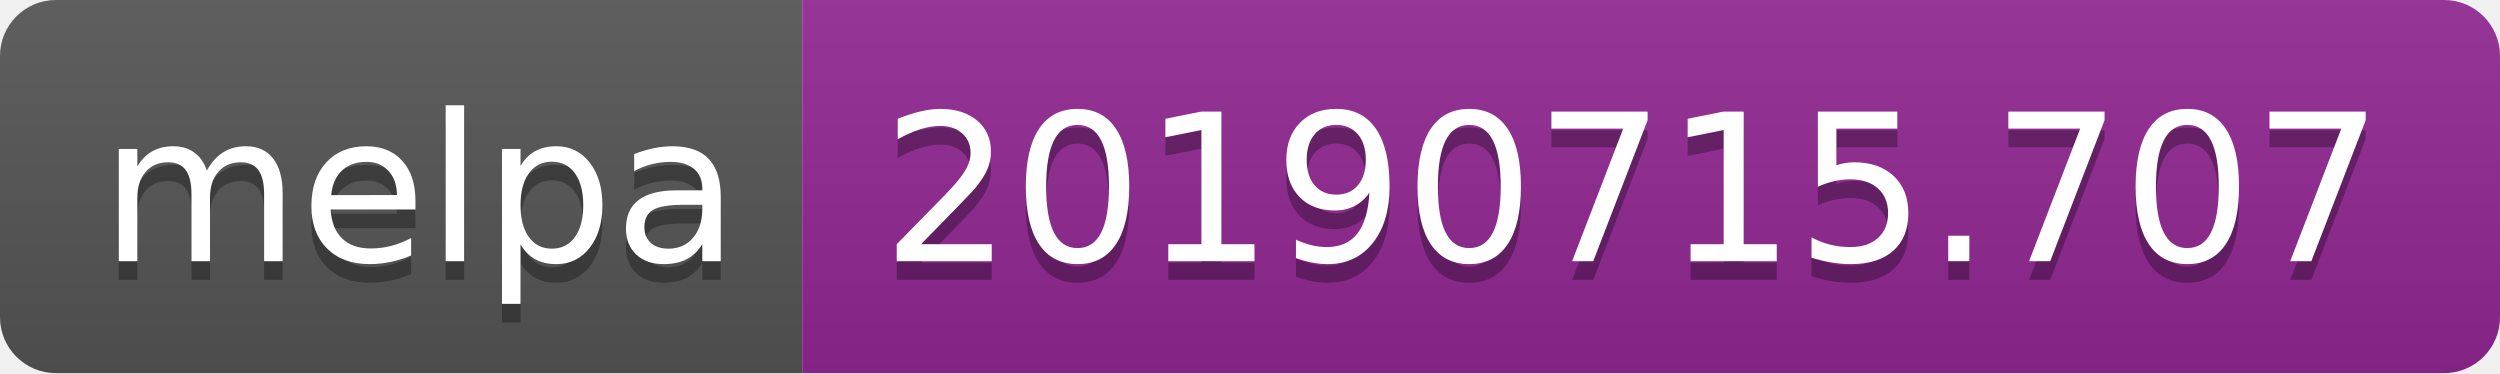
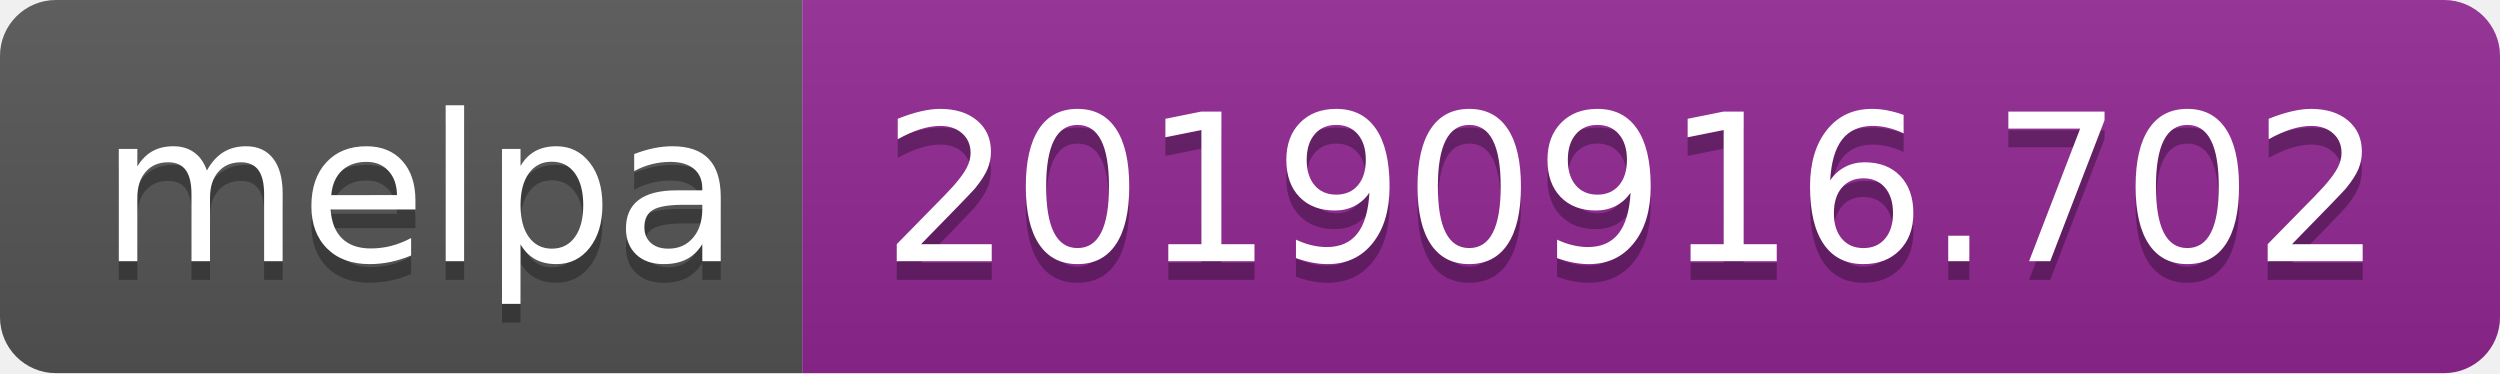
<svg xmlns="http://www.w3.org/2000/svg" width="134" height="20">
  <linearGradient id="b" x2="0" y2="100%">
    <stop offset="0" stop-color="#bbb" stop-opacity=".1" />
    <stop offset="1" stop-opacity=".1" />
  </linearGradient>
  <clipPath id="a">
    <rect width="134" height="20" rx="3" fill="#fff" />
  </clipPath>
  <g clip-path="url(#a)">
    <path fill="#555" d="M0 0h43v20H0z" />
    <path fill="#922793" d="M43 0h91v20H43z" />
    <path fill="url(#b)" d="M0 0h134v20H0z" />
  </g>
  <g fill="#fff" text-anchor="middle" font-family="DejaVu Sans,Verdana,Geneva,sans-serif" font-size="110">
    <text x="225" y="150" fill="#010101" fill-opacity=".3" transform="scale(.1)" textLength="330">melpa</text>
    <text x="225" y="140" transform="scale(.1)" textLength="330">melpa</text>
-     <text x="875" y="150" fill="#010101" fill-opacity=".3" transform="scale(.1)" textLength="810">20190715.707</text>
-     <text x="875" y="140" transform="scale(.1)" textLength="810">20190715.707</text>
+     <text x="875" y="150" fill="#010101" fill-opacity=".3" transform="scale(.1)" textLength="810">20190916.702</text>
+     <text x="875" y="140" transform="scale(.1)" textLength="810">20190916.702</text>
  </g>
</svg>
